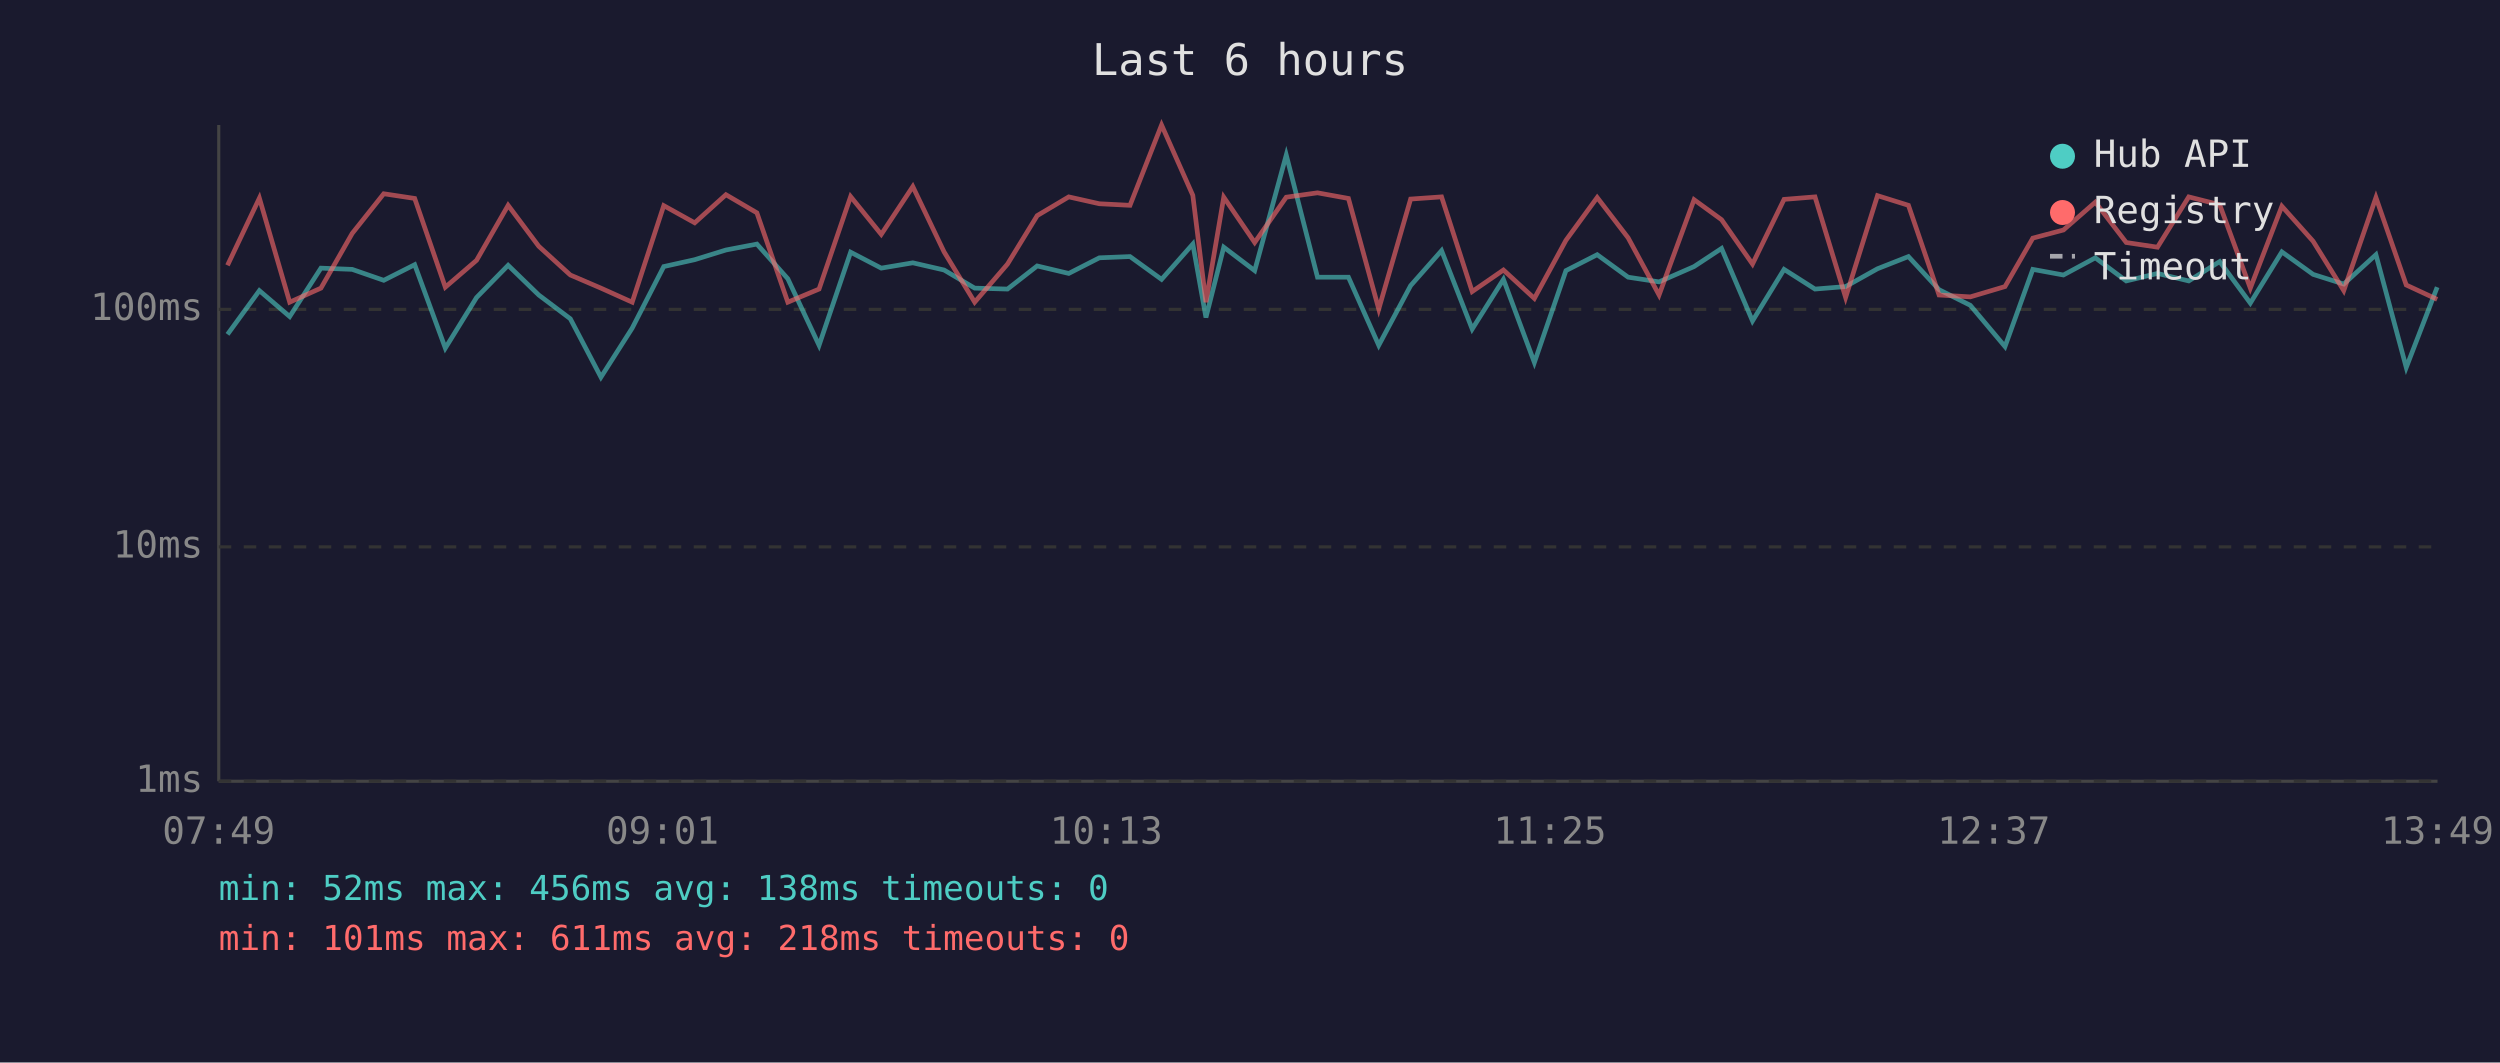
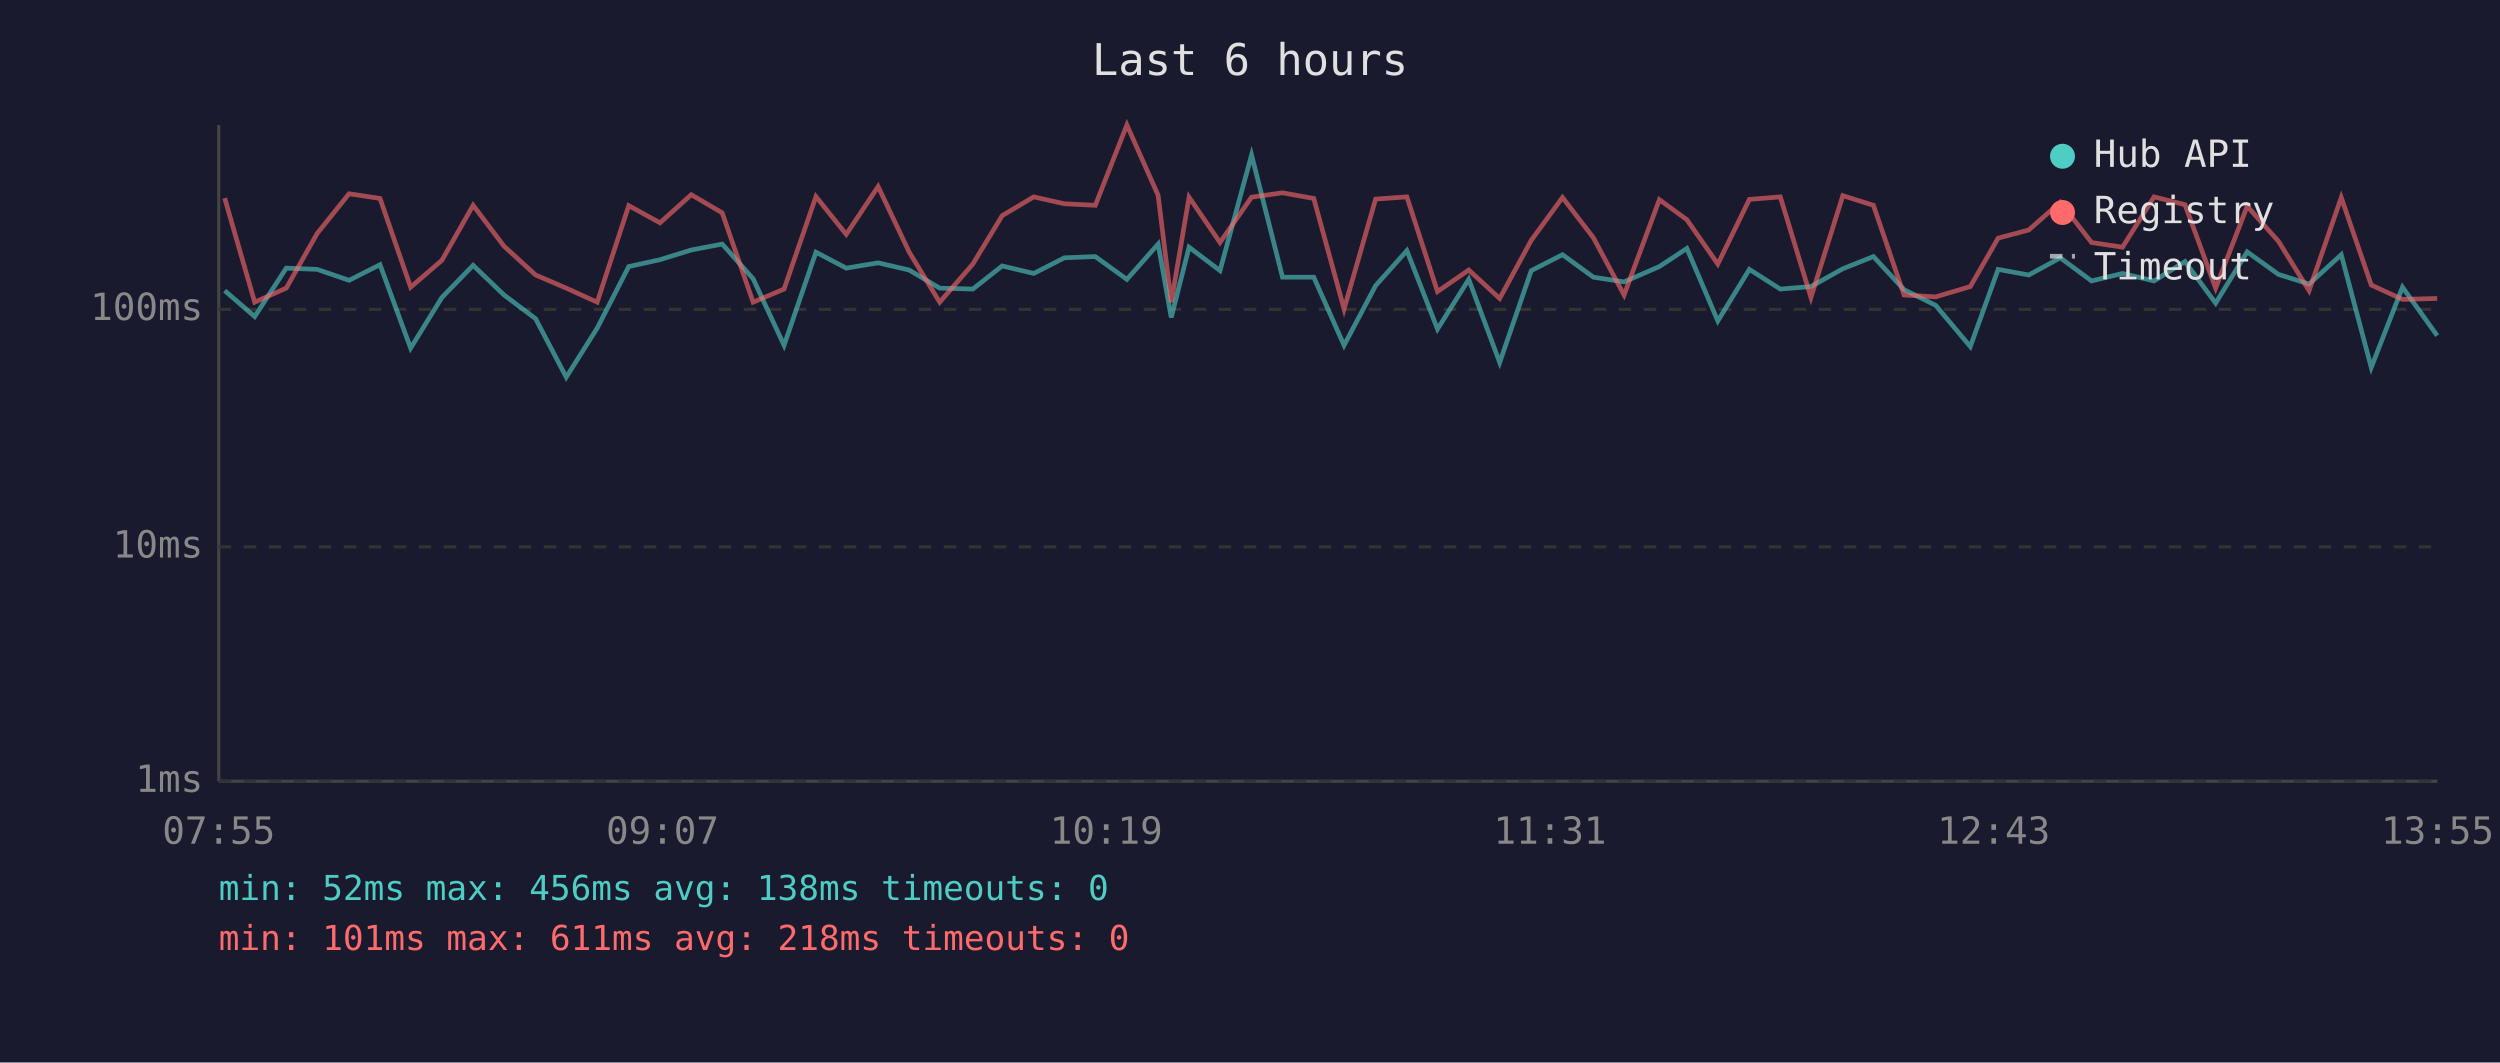
<svg xmlns="http://www.w3.org/2000/svg" viewBox="0 0 800 340" font-family="monospace" font-size="12">
  <rect width="800" height="340" fill="#1a1a2e" />
  <text x="400" y="24" fill="#e0e0e0" font-size="14" text-anchor="middle">Last 6 hours</text>
  <line x1="70" y1="40" x2="70" y2="250" stroke="#444" stroke-width="1" />
  <line x1="70" y1="250" x2="780" y2="250" stroke="#444" stroke-width="1" />
  <line x1="70" y1="250" x2="780" y2="250" stroke="#333" stroke-width="1" stroke-dasharray="4" />
  <text x="65" y="250" fill="#888" text-anchor="end" dominant-baseline="middle">1ms</text>
  <line x1="70" y1="175" x2="780" y2="175" stroke="#333" stroke-width="1" stroke-dasharray="4" />
  <text x="65" y="175" fill="#888" text-anchor="end" dominant-baseline="middle">10ms</text>
  <line x1="70" y1="99" x2="780" y2="99" stroke="#333" stroke-width="1" stroke-dasharray="4" />
  <text x="65" y="99" fill="#888" text-anchor="end" dominant-baseline="middle">100ms</text>
-   <text x="70" y="270" fill="#888" text-anchor="middle">07:49</text>
-   <text x="212" y="270" fill="#888" text-anchor="middle">09:01</text>
-   <text x="354" y="270" fill="#888" text-anchor="middle">10:13</text>
-   <text x="496" y="270" fill="#888" text-anchor="middle">11:25</text>
-   <text x="638" y="270" fill="#888" text-anchor="middle">12:37</text>
-   <text x="780" y="270" fill="#888" text-anchor="middle">13:49</text>
-   <polyline points="72.8,107.0 83.0,93.0 92.7,101.3 102.7,85.8 112.7,86.2 122.8,89.7 132.7,84.7 142.5,111.4 152.5,95.2 162.6,84.9 172.4,94.4 182.5,102.0 192.3,120.7 202.3,105.0 212.4,85.3 222.3,83.1 232.3,80.0 242.2,78.1 252.1,89.2 262.1,110.5 272.2,80.7 282.0,85.8 292.1,84.1 302.1,86.4 311.9,92.2 322.4,92.5 331.9,85.1 342.0,87.5 351.8,82.5 361.6,82.1 371.7,89.4 381.7,78.1 385.9,101.6 391.6,79.1 401.5,86.6 411.6,49.6 421.6,88.7 431.5,88.7 441.2,110.5 451.4,91.4 461.3,80.2 471.1,105.3 481.1,89.4 491.0,116.0 501.1,86.6 511.1,81.5 521.0,88.7 530.9,90.2 542.1,85.3 550.9,79.5 560.8,102.7 570.9,86.2 580.8,92.5 590.6,91.7 600.8,86.0 610.7,82.1 620.5,92.7 630.5,97.7 641.6,110.9 650.5,86.2 660.3,88.0 670.5,82.5 680.4,89.9 690.4,87.5 700.4,89.9 710.3,83.7 720.1,97.0 730.2,80.6 740.2,87.8 750.0,90.9 760.3,81.5 770.0,117.6 779.9,91.9" fill="none" stroke="#4ecdc4" stroke-width="1.5" opacity="0.6" />
-   <polyline points="72.8,84.9 83.0,63.4 92.7,96.7 102.7,92.2 112.7,74.7 122.8,62.0 132.7,63.5 142.5,91.9 152.5,83.3 162.6,65.7 172.4,78.8 182.5,88.0 192.3,92.2 202.3,96.7 212.4,65.8 222.3,71.3 232.3,62.3 242.2,68.1 252.1,96.7 262.1,92.5 272.2,62.9 282.0,75.0 292.1,59.7 302.1,80.6 311.9,96.7 322.4,84.5 331.9,69.0 342.0,63.0 351.8,65.2 361.6,65.7 371.7,40.0 381.7,62.5 385.9,96.7 391.6,63.1 401.5,77.6 411.6,63.1 421.6,61.7 431.5,63.5 441.2,98.9 451.4,63.7 461.3,63.0 471.1,93.3 481.1,86.4 491.0,95.5 501.1,76.9 511.1,63.2 521.0,76.1 530.9,94.4 542.1,63.9 550.9,70.3 560.8,84.5 570.9,63.8 580.8,63.0 590.6,95.2 600.8,62.6 610.7,65.7 620.5,94.4 630.5,95.0 641.6,91.7 650.5,76.2 660.3,73.6 670.5,64.7 680.4,77.6 690.4,79.1 700.4,63.0 710.3,65.5 720.1,92.2 730.2,66.0 740.2,77.2 750.0,93.0 760.3,63.2 770.0,91.2 779.9,95.8" fill="none" stroke="#ff6b6b" stroke-width="1.5" opacity="0.6" />
+   <text x="70" y="270" fill="#888" text-anchor="middle">07:55</text>
+   <text x="212" y="270" fill="#888" text-anchor="middle">09:07</text>
+   <text x="354" y="270" fill="#888" text-anchor="middle">10:19</text>
+   <text x="496" y="270" fill="#888" text-anchor="middle">11:31</text>
+   <text x="638" y="270" fill="#888" text-anchor="middle">12:43</text>
+   <text x="780" y="270" fill="#888" text-anchor="middle">13:55</text>
+   <polyline points="71.9,93.0 81.5,101.3 91.6,85.8 101.5,86.2 111.7,89.7 121.6,84.7 131.4,111.4 141.4,95.2 151.4,84.9 161.3,94.4 171.4,102.0 181.2,120.7 191.1,105.0 201.2,85.3 211.2,83.1 221.2,80.0 231.1,78.1 241.0,89.2 250.9,110.5 261.1,80.7 270.8,85.8 281.0,84.1 290.9,86.4 300.7,92.2 311.3,92.5 320.7,85.1 330.8,87.5 340.6,82.5 350.5,82.1 360.6,89.4 370.6,78.1 374.8,101.6 380.5,79.1 390.4,86.6 400.5,49.6 410.4,88.7 420.4,88.7 430.1,110.5 440.2,91.4 450.2,80.2 460.0,105.3 470.0,89.4 479.9,116.0 490.0,86.6 500.0,81.5 509.9,88.7 519.7,90.2 531.0,85.3 539.8,79.5 549.7,102.7 559.8,86.2 569.7,92.5 579.5,91.7 589.7,86.0 599.5,82.1 609.3,92.7 619.4,97.7 630.5,110.9 639.4,86.2 649.2,88.0 659.3,82.5 669.3,89.9 679.2,87.5 689.3,89.9 699.2,83.7 709.0,97.0 719.1,80.6 729.1,87.8 738.9,90.9 749.2,81.5 758.8,117.6 768.8,91.9 779.9,107.4" fill="none" stroke="#4ecdc4" stroke-width="1.5" opacity="0.6" />
+   <polyline points="71.9,63.4 81.5,96.7 91.6,92.2 101.5,74.7 111.7,62.0 121.6,63.5 131.4,91.9 141.4,83.3 151.4,65.7 161.3,78.8 171.4,88.0 181.2,92.2 191.1,96.7 201.2,65.8 211.2,71.3 221.2,62.3 231.1,68.1 241.0,96.7 250.9,92.5 261.1,62.9 270.8,75.0 281.0,59.7 290.9,80.6 300.7,96.7 311.3,84.5 320.7,69.0 330.8,63.0 340.6,65.2 350.5,65.7 360.6,40.0 370.6,62.5 374.8,96.7 380.5,63.1 390.4,77.6 400.5,63.1 410.4,61.7 420.4,63.5 430.1,98.9 440.2,63.7 450.2,63.0 460.0,93.3 470.0,86.4 479.9,95.5 490.0,76.9 500.0,63.2 509.9,76.1 519.7,94.4 531.0,63.9 539.8,70.3 549.7,84.5 559.8,63.8 569.7,63.0 579.5,95.2 589.7,62.6 599.5,65.7 609.3,94.4 619.4,95.0 630.5,91.7 639.4,76.2 649.2,73.6 659.3,64.7 669.3,77.6 679.2,79.1 689.3,63.0 699.2,65.5 709.0,92.2 719.1,66.0 729.1,77.2 738.9,93.0 749.2,63.2 758.8,91.2 768.8,95.8 779.9,95.5" fill="none" stroke="#ff6b6b" stroke-width="1.5" opacity="0.6" />
  <circle cx="660" cy="50" r="4" fill="#4ecdc4" />
  <text x="670" y="50" fill="#e0e0e0" dominant-baseline="middle">Hub API</text>
  <circle cx="660" cy="68" r="4" fill="#ff6b6b" />
  <text x="670" y="68" fill="#e0e0e0" dominant-baseline="middle">Registry</text>
  <line x1="656" y1="82" x2="664" y2="82" stroke="#e0e0e0" stroke-width="1.5" stroke-dasharray="4,3" opacity="0.7" />
  <text x="670" y="86" fill="#e0e0e0" dominant-baseline="middle">Timeout</text>
  <text x="70" y="288" fill="#4ecdc4" font-size="11">min: 52ms  max: 456ms  avg: 138ms  timeouts: 0</text>
  <text x="70" y="304" fill="#ff6b6b" font-size="11">min: 101ms  max: 611ms  avg: 218ms  timeouts: 0</text>
</svg>
